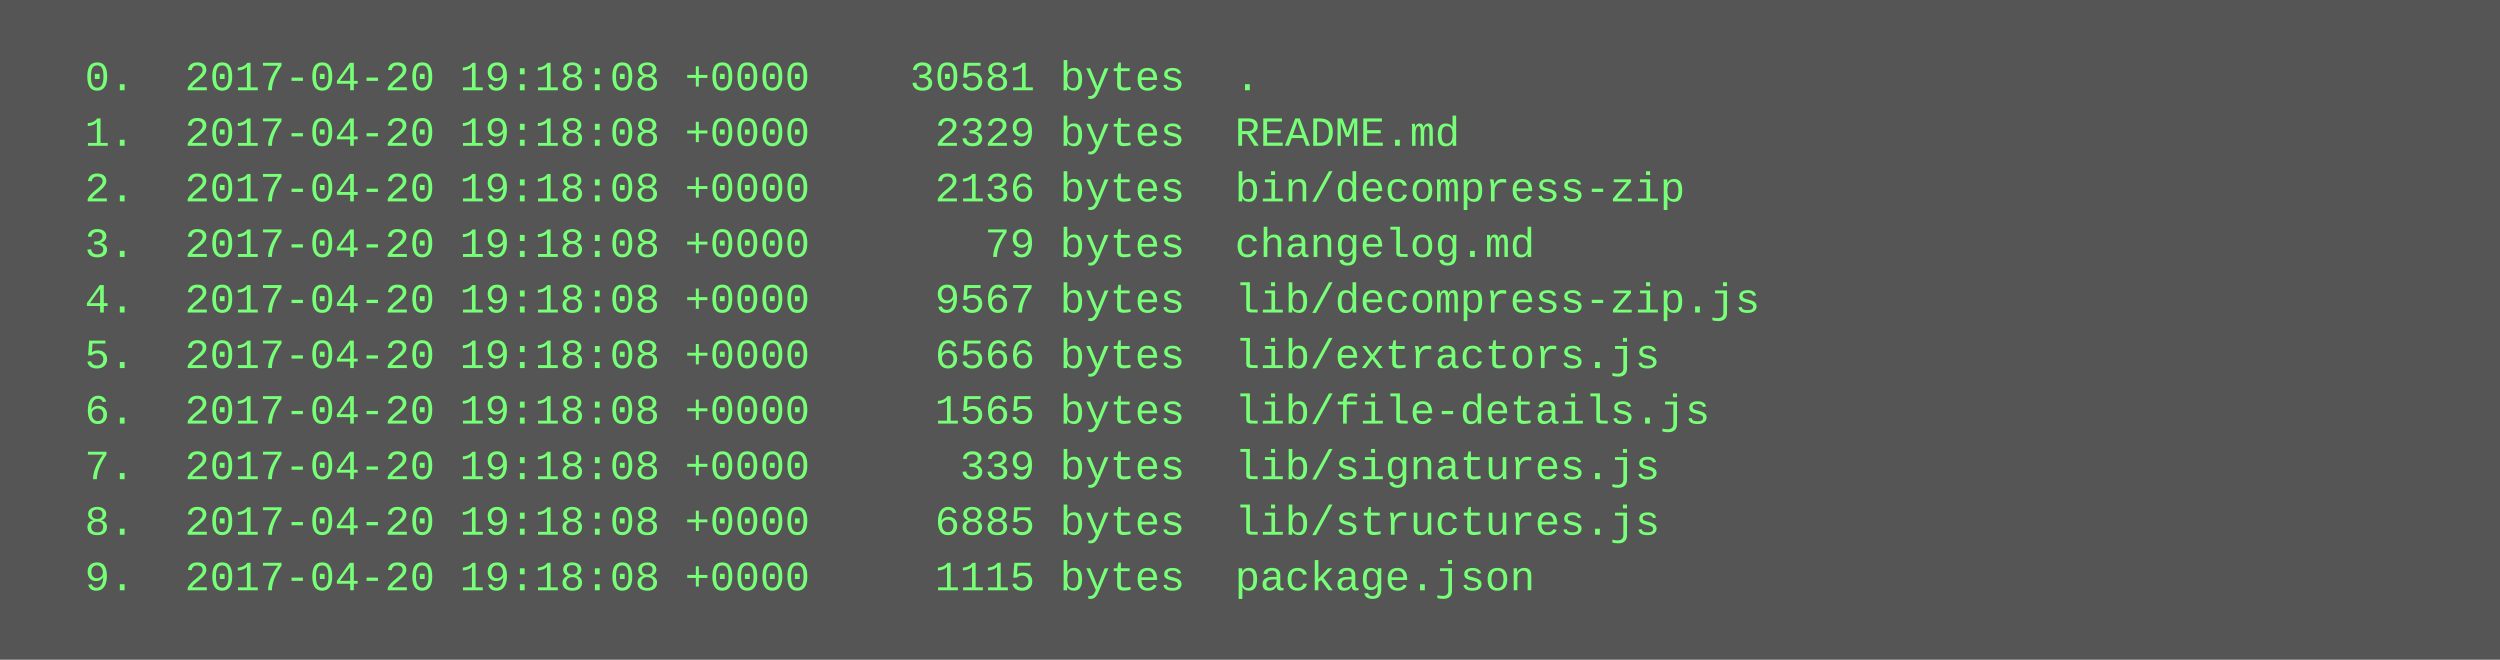
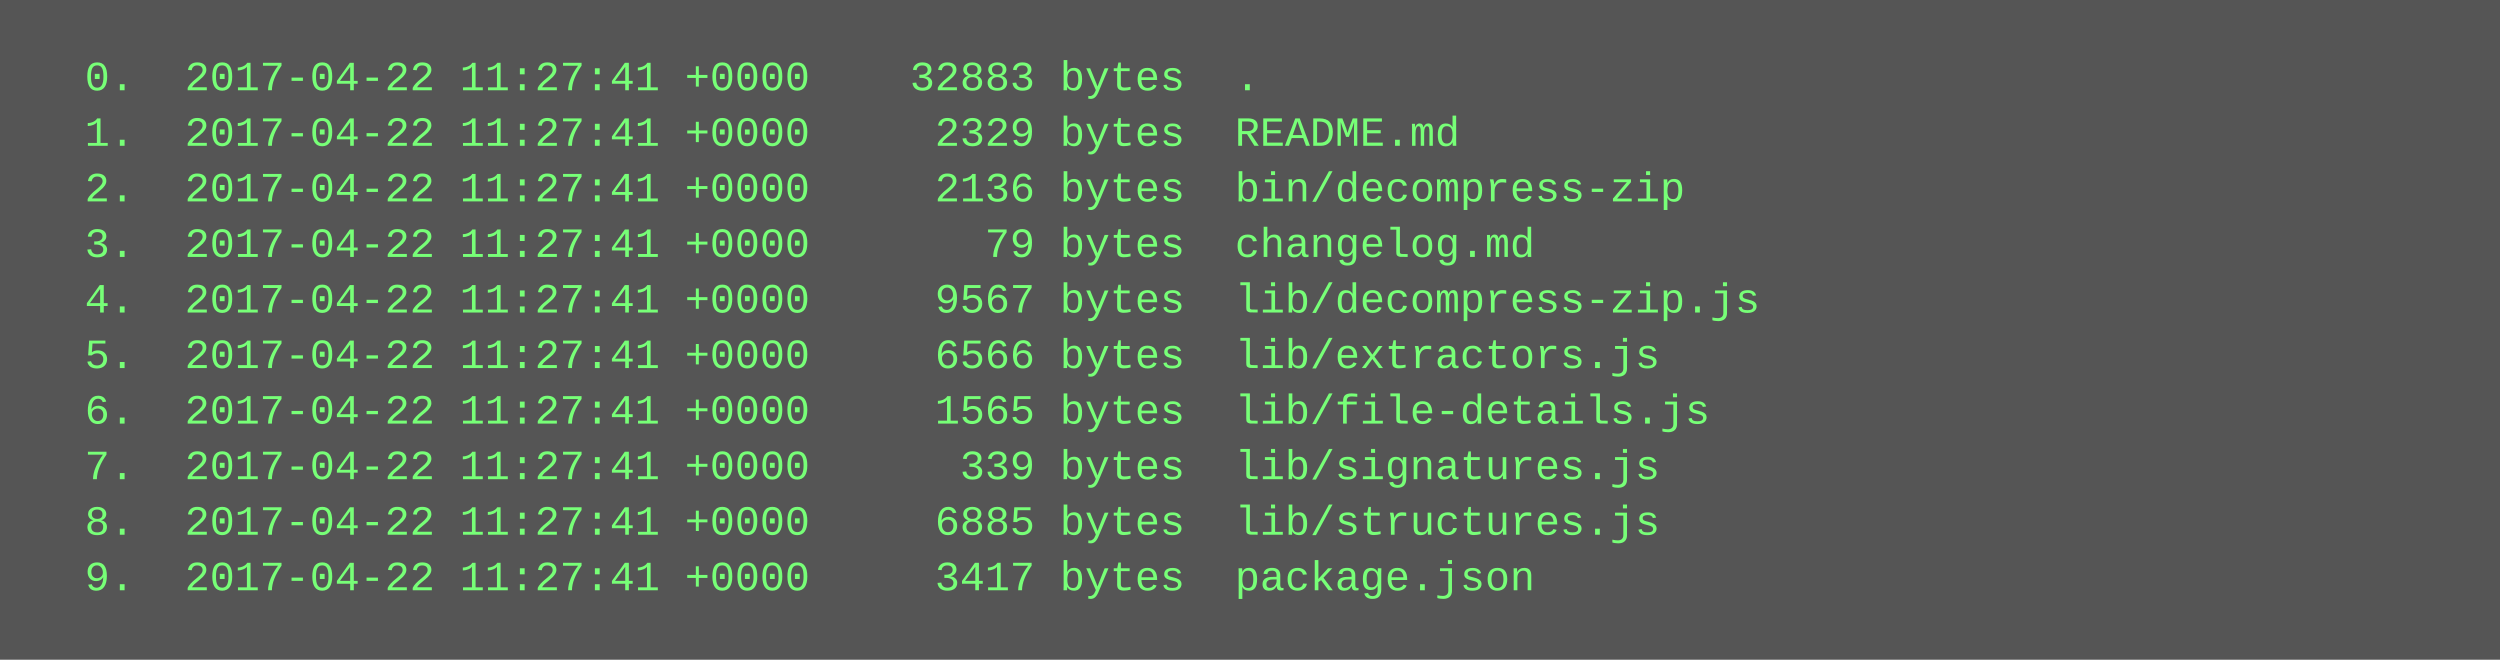
<svg xmlns="http://www.w3.org/2000/svg" height="190" width="720">
  <rect height="190" fill="#555" width="720" />
  <text fill="#7f7" font-family="Courier New" font-size="12" xml:space="preserve">
-     <tspan x="10" y="26">  0.  2017-04-20 19:18:08 +0000    30581 bytes  .</tspan>
-     <tspan x="10" y="42">  1.  2017-04-20 19:18:08 +0000     2329 bytes  README.md</tspan>
-     <tspan x="10" y="58">  2.  2017-04-20 19:18:08 +0000     2136 bytes  bin/decompress-zip</tspan>
-     <tspan x="10" y="74">  3.  2017-04-20 19:18:08 +0000       79 bytes  changelog.md</tspan>
-     <tspan x="10" y="90">  4.  2017-04-20 19:18:08 +0000     9567 bytes  lib/decompress-zip.js</tspan>
-     <tspan x="10" y="106">  5.  2017-04-20 19:18:08 +0000     6566 bytes  lib/extractors.js</tspan>
-     <tspan x="10" y="122">  6.  2017-04-20 19:18:08 +0000     1565 bytes  lib/file-details.js</tspan>
-     <tspan x="10" y="138">  7.  2017-04-20 19:18:08 +0000      339 bytes  lib/signatures.js</tspan>
-     <tspan x="10" y="154">  8.  2017-04-20 19:18:08 +0000     6885 bytes  lib/structures.js</tspan>
-     <tspan x="10" y="170">  9.  2017-04-20 19:18:08 +0000     1115 bytes  package.json</tspan>
+     <tspan x="10" y="26">  0.  2017-04-22 11:27:41 +0000    32883 bytes  .</tspan>
+     <tspan x="10" y="42">  1.  2017-04-22 11:27:41 +0000     2329 bytes  README.md</tspan>
+     <tspan x="10" y="58">  2.  2017-04-22 11:27:41 +0000     2136 bytes  bin/decompress-zip</tspan>
+     <tspan x="10" y="74">  3.  2017-04-22 11:27:41 +0000       79 bytes  changelog.md</tspan>
+     <tspan x="10" y="90">  4.  2017-04-22 11:27:41 +0000     9567 bytes  lib/decompress-zip.js</tspan>
+     <tspan x="10" y="106">  5.  2017-04-22 11:27:41 +0000     6566 bytes  lib/extractors.js</tspan>
+     <tspan x="10" y="122">  6.  2017-04-22 11:27:41 +0000     1565 bytes  lib/file-details.js</tspan>
+     <tspan x="10" y="138">  7.  2017-04-22 11:27:41 +0000      339 bytes  lib/signatures.js</tspan>
+     <tspan x="10" y="154">  8.  2017-04-22 11:27:41 +0000     6885 bytes  lib/structures.js</tspan>
+     <tspan x="10" y="170">  9.  2017-04-22 11:27:41 +0000     3417 bytes  package.json</tspan>
  </text>
</svg>
